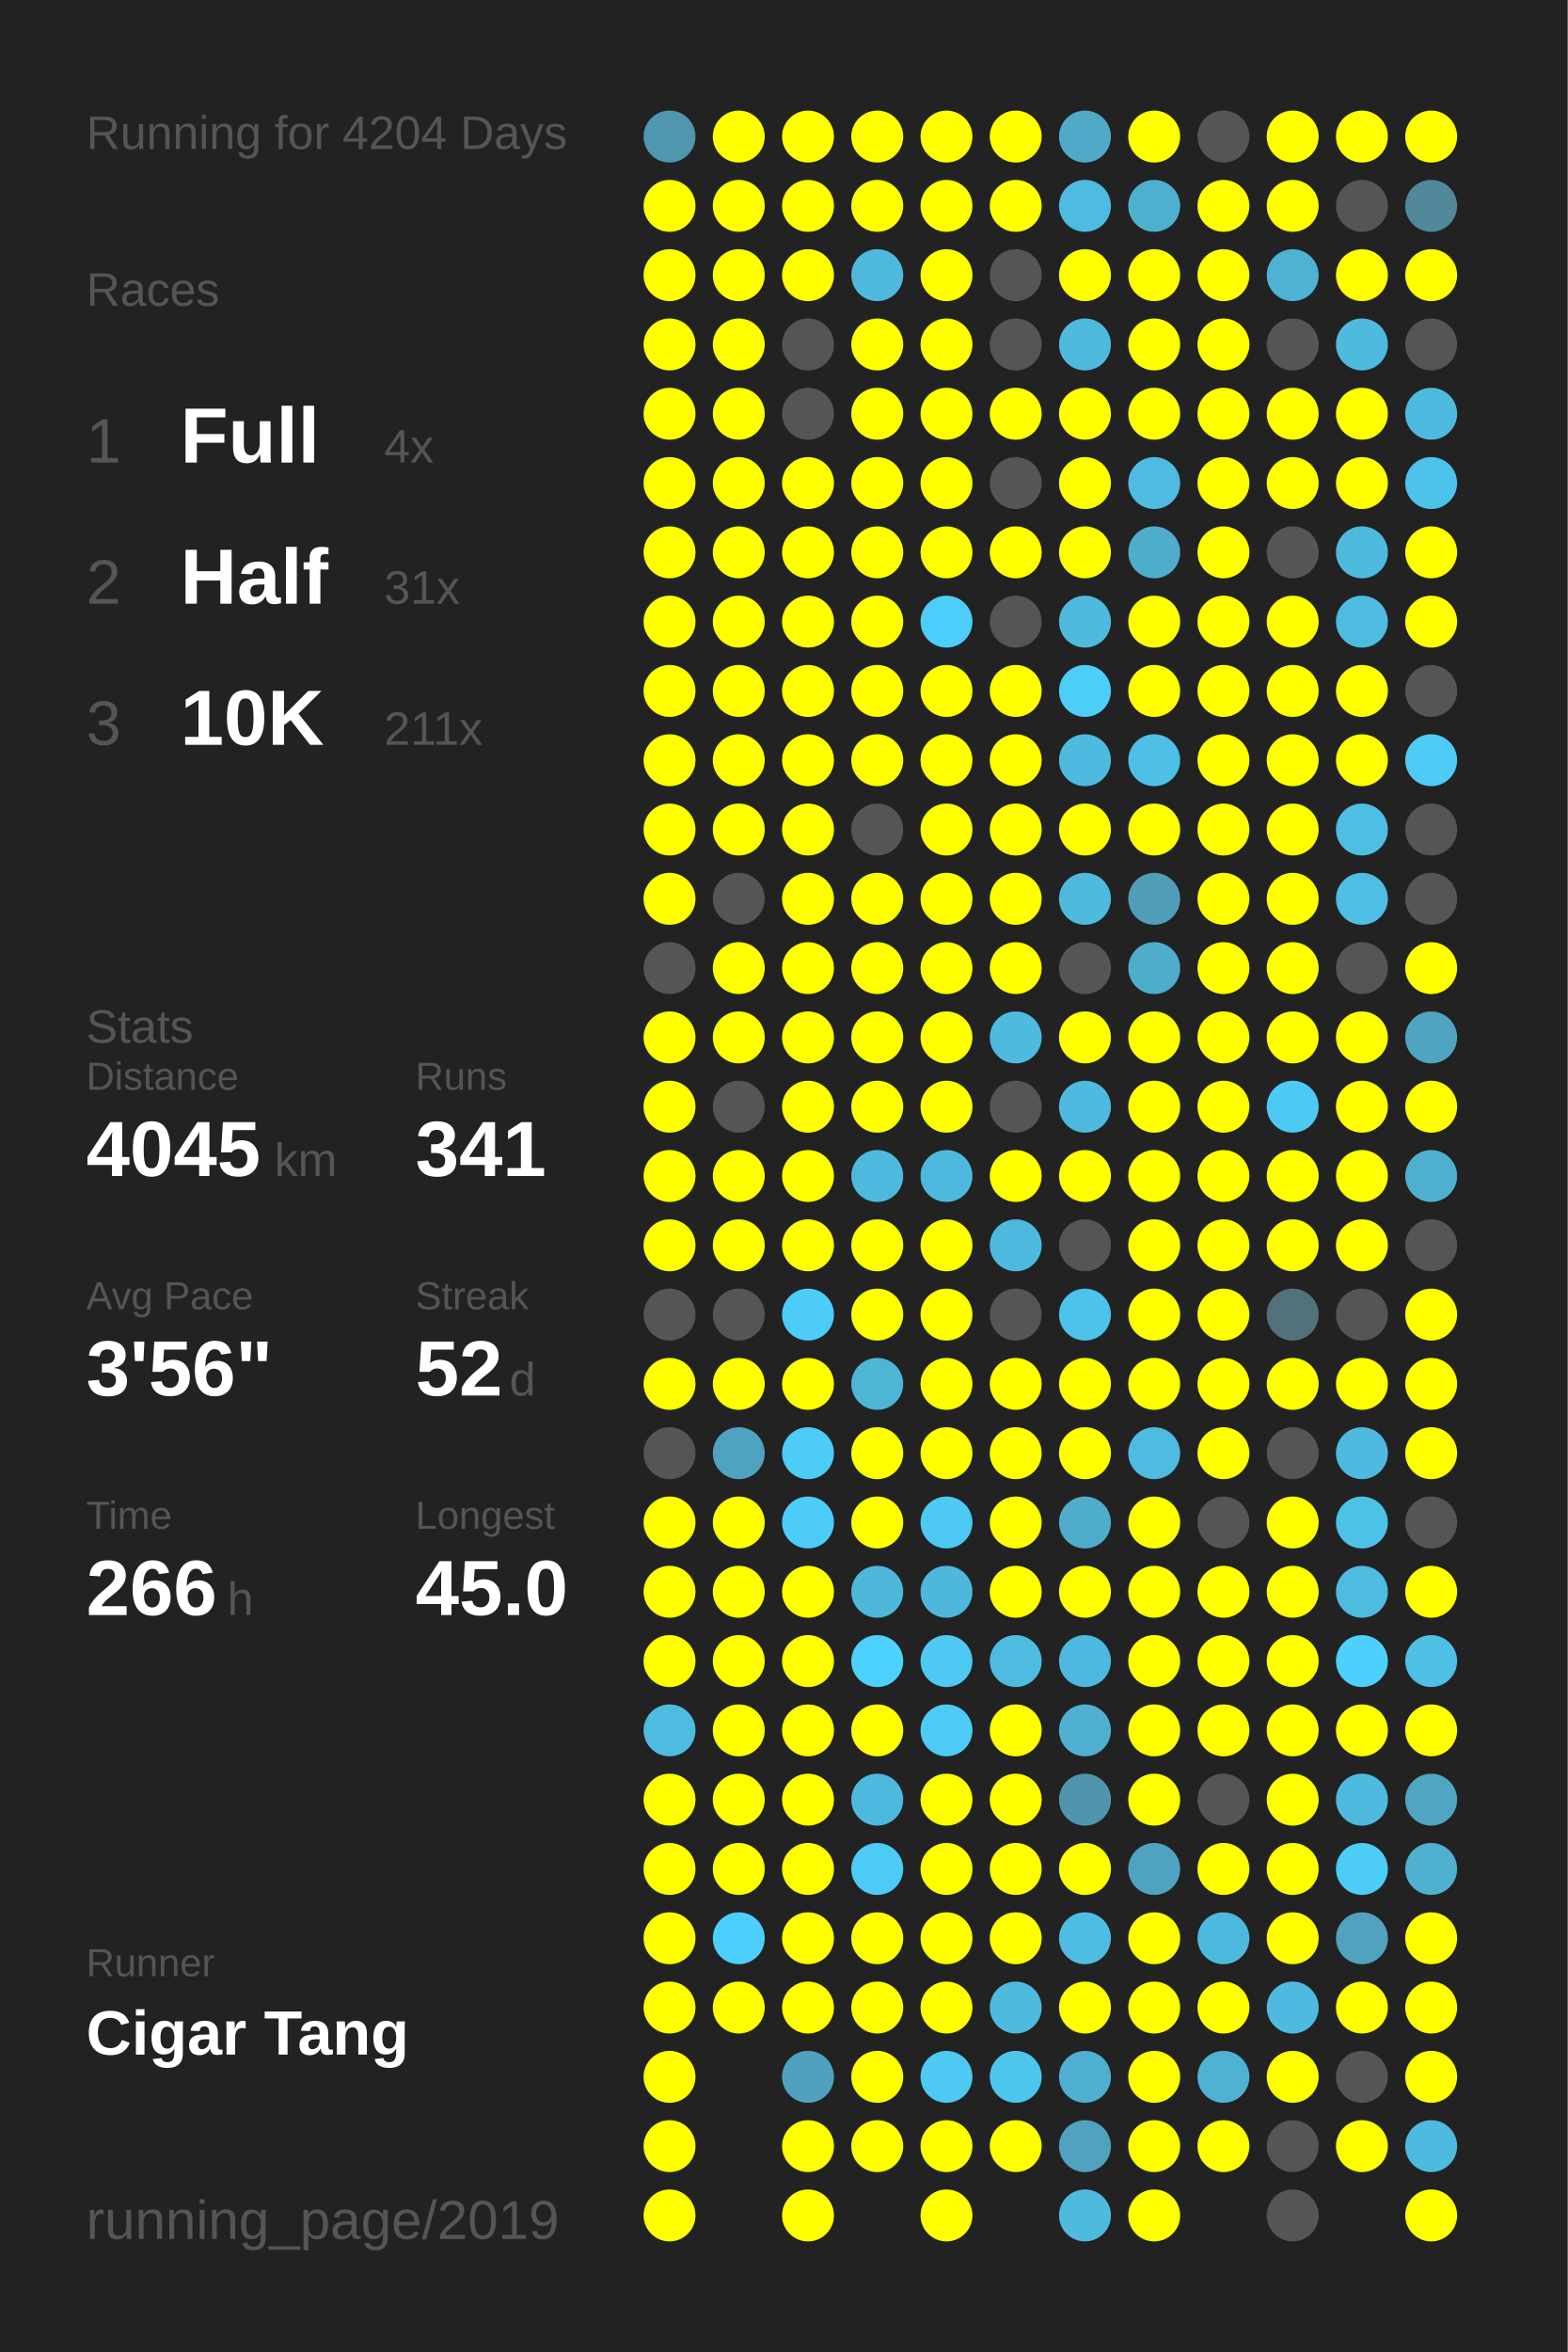
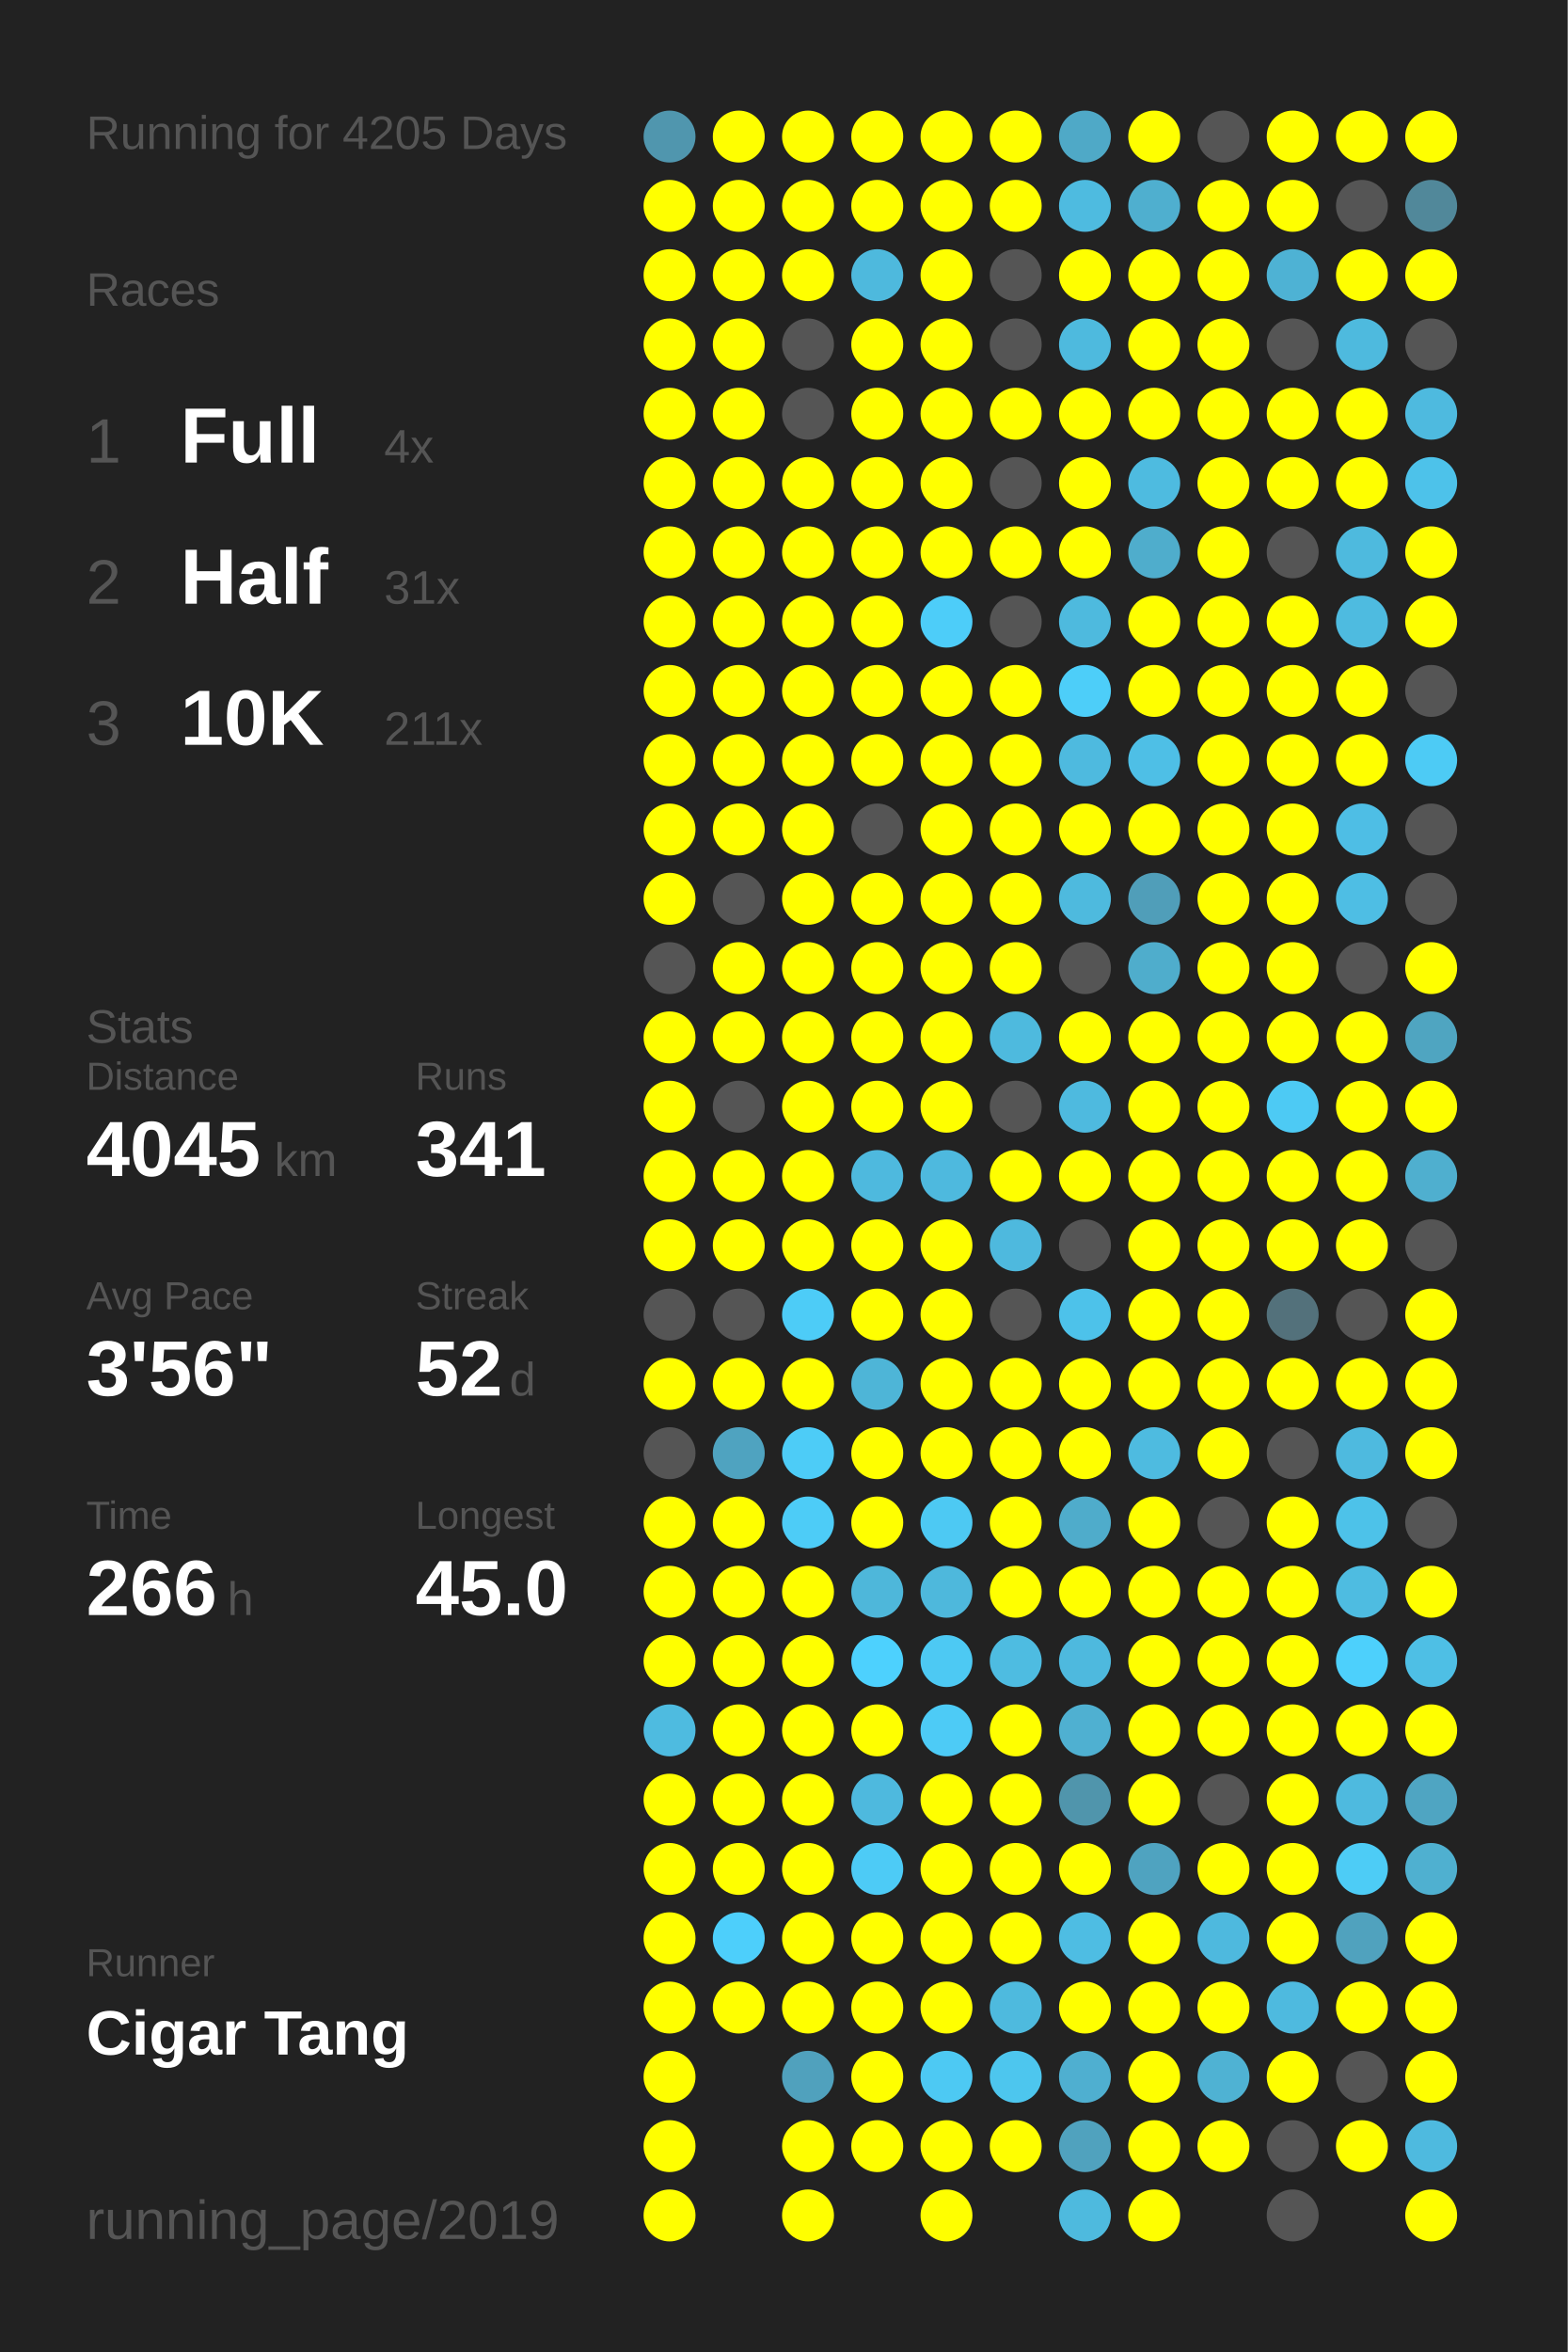
<svg xmlns="http://www.w3.org/2000/svg" baseProfile="full" height="300mm" version="1.1" viewBox="0,0,200,300" width="200mm">
  <defs />
  <rect fill="#222222" height="300" width="200" x="0" y="0" />
-   <text fill="#555555" style="font-size:6px; font-family:Arial;" x="11" y="19">Running for 4204 Days</text>
+   <text fill="#555555" style="font-size:6px; font-family:Arial;" x="11" y="19">Running for 4205 Days</text>
  <text fill="#555555" style="font-size:6px; font-family:Arial;" x="11" y="39">Races</text>
  <text fill="#555555" style="font-size:8px; font-family:Arial;" x="11" y="59">1</text>
  <text fill="#FFFFFF" style="font-size:10px; font-family:Arial; font-weight:bold;" x="23" y="59">Full</text>
  <text fill="#555555" style="font-size:6px; font-family:Arial;" x="49" y="59">4x</text>
  <text fill="#555555" style="font-size:8px; font-family:Arial;" x="11" y="77">2</text>
  <text fill="#FFFFFF" style="font-size:10px; font-family:Arial; font-weight:bold;" x="23" y="77">Half</text>
  <text fill="#555555" style="font-size:6px; font-family:Arial;" x="49" y="77">31x</text>
  <text fill="#555555" style="font-size:8px; font-family:Arial;" x="11" y="95">3</text>
  <text fill="#FFFFFF" style="font-size:10px; font-family:Arial; font-weight:bold;" x="23" y="95">10K</text>
  <text fill="#555555" style="font-size:6px; font-family:Arial;" x="49" y="95">211x</text>
  <text fill="#555555" style="font-size:6px; font-family:Arial;" x="11" y="133">Stats</text>
  <text fill="#555555" style="font-size:5px; font-family:Arial;" x="11" y="139">Distance</text>
  <text fill="#FFFFFF" style="font-size:10px; font-family:Arial; font-weight:bold;" x="11" y="150">4045</text>
  <text fill="#555555" style="font-size:6px; font-family:Arial;" x="35" y="150">km</text>
  <text fill="#555555" style="font-size:5px; font-family:Arial;" x="53" y="139">Runs</text>
  <text fill="#FFFFFF" style="font-size:10px; font-family:Arial; font-weight:bold;" x="53" y="150">341</text>
  <text fill="#555555" style="font-size:5px; font-family:Arial;" x="11" y="167">Avg Pace</text>
  <text fill="#FFFFFF" style="font-size:10px; font-family:Arial; font-weight:bold;" x="11" y="178">3'56"</text>
  <text fill="#555555" style="font-size:5px; font-family:Arial;" x="53" y="167">Streak</text>
  <text fill="#FFFFFF" style="font-size:10px; font-family:Arial; font-weight:bold;" x="53" y="178">52</text>
  <text fill="#555555" style="font-size:6px; font-family:Arial;" x="65" y="178">d</text>
  <text fill="#555555" style="font-size:5px; font-family:Arial;" x="11" y="195">Time</text>
  <text fill="#FFFFFF" style="font-size:10px; font-family:Arial; font-weight:bold;" x="11" y="206">266</text>
  <text fill="#555555" style="font-size:6px; font-family:Arial;" x="29" y="206">h</text>
  <text fill="#555555" style="font-size:5px; font-family:Arial;" x="53" y="195">Longest</text>
  <text fill="#FFFFFF" style="font-size:10px; font-family:Arial; font-weight:bold;" x="53" y="206">45.0</text>
  <text fill="#555555" style="font-size:5px; font-family:Arial;" x="11" y="252.065">Runner</text>
  <text fill="#FFFFFF" style="font-size:8px; font-family:Arial; font-weight:bold;" x="11" y="262.065">Cigar Tang</text>
  <text fill="#555555" style="font-size:7px; font-family:Arial;" x="11" y="285.581">running_page/2019</text>
  <circle cx="85.417" cy="17.419" fill="#5096ae" r="3.312" />
  <circle cx="85.417" cy="26.258" fill="#FFFF00" r="3.312" />
  <circle cx="85.417" cy="35.097" fill="#FFFF00" r="3.312" />
  <circle cx="85.417" cy="43.935" fill="#FFFF00" r="3.312" />
  <circle cx="85.417" cy="52.774" fill="#FFFF00" r="3.312" />
  <circle cx="85.417" cy="61.613" fill="#FFFF00" r="3.312" />
  <circle cx="85.417" cy="70.452" fill="#FFFF00" r="3.312" />
  <circle cx="85.417" cy="79.29" fill="#FFFF00" r="3.312" />
  <circle cx="85.417" cy="88.129" fill="#FFFF00" r="3.312" />
  <circle cx="85.417" cy="96.968" fill="#FFFF00" r="3.312" />
  <circle cx="85.417" cy="105.806" fill="#FFFF00" r="3.312" />
  <circle cx="85.417" cy="114.645" fill="#FFFF00" r="3.312" />
  <circle cx="85.417" cy="123.484" fill="#555555" r="3.312" />
  <circle cx="85.417" cy="132.323" fill="#FFFF00" r="3.312" />
  <circle cx="85.417" cy="141.161" fill="#FFFF00" r="3.312" />
  <circle cx="85.417" cy="150" fill="#FFFF00" r="3.312" />
  <circle cx="85.417" cy="158.839" fill="#FFFF00" r="3.312" />
  <circle cx="85.417" cy="167.677" fill="#555555" r="3.312" />
  <circle cx="85.417" cy="176.516" fill="#FFFF00" r="3.312" />
  <circle cx="85.417" cy="185.355" fill="#555555" r="3.312" />
  <circle cx="85.417" cy="194.194" fill="#FFFF00" r="3.312" />
  <circle cx="85.417" cy="203.032" fill="#FFFF00" r="3.312" />
  <circle cx="85.417" cy="211.871" fill="#FFFF00" r="3.312" />
  <circle cx="85.417" cy="220.71" fill="#4ebbe0" r="3.312" />
  <circle cx="85.417" cy="229.548" fill="#FFFF00" r="3.312" />
  <circle cx="85.417" cy="238.387" fill="#FFFF00" r="3.312" />
  <circle cx="85.417" cy="247.226" fill="#FFFF00" r="3.312" />
  <circle cx="85.417" cy="256.065" fill="#FFFF00" r="3.312" />
  <circle cx="85.417" cy="264.903" fill="#FFFF00" r="3.312" />
  <circle cx="85.417" cy="273.742" fill="#FFFF00" r="3.312" />
  <circle cx="85.417" cy="282.581" fill="#FFFF00" r="3.312" />
  <circle cx="94.25" cy="17.419" fill="#FFFF00" r="3.312" />
  <circle cx="94.25" cy="26.258" fill="#FFFF00" r="3.312" />
  <circle cx="94.25" cy="35.097" fill="#FFFF00" r="3.312" />
  <circle cx="94.25" cy="43.935" fill="#FFFF00" r="3.312" />
  <circle cx="94.25" cy="52.774" fill="#FFFF00" r="3.312" />
  <circle cx="94.25" cy="61.613" fill="#FFFF00" r="3.312" />
  <circle cx="94.25" cy="70.452" fill="#FFFF00" r="3.312" />
  <circle cx="94.25" cy="79.29" fill="#FFFF00" r="3.312" />
  <circle cx="94.25" cy="88.129" fill="#FFFF00" r="3.312" />
  <circle cx="94.25" cy="96.968" fill="#FFFF00" r="3.312" />
  <circle cx="94.25" cy="105.806" fill="#FFFF00" r="3.312" />
  <circle cx="94.25" cy="114.645" fill="#555555" r="3.312" />
  <circle cx="94.25" cy="123.484" fill="#FFFF00" r="3.312" />
  <circle cx="94.25" cy="132.323" fill="#FFFF00" r="3.312" />
  <circle cx="94.25" cy="141.161" fill="#555555" r="3.312" />
  <circle cx="94.25" cy="150" fill="#FFFF00" r="3.312" />
  <circle cx="94.25" cy="158.839" fill="#FFFF00" r="3.312" />
  <circle cx="94.25" cy="167.677" fill="#555555" r="3.312" />
  <circle cx="94.25" cy="176.516" fill="#FFFF00" r="3.312" />
  <circle cx="94.25" cy="185.355" fill="#4fa3c0" r="3.312" />
  <circle cx="94.25" cy="194.194" fill="#FFFF00" r="3.312" />
  <circle cx="94.25" cy="203.032" fill="#FFFF00" r="3.312" />
  <circle cx="94.25" cy="211.871" fill="#FFFF00" r="3.312" />
  <circle cx="94.25" cy="220.71" fill="#FFFF00" r="3.312" />
  <circle cx="94.25" cy="229.548" fill="#FFFF00" r="3.312" />
  <circle cx="94.25" cy="238.387" fill="#FFFF00" r="3.312" />
  <circle cx="94.25" cy="247.226" fill="#4dcffb" r="3.312" />
  <circle cx="94.25" cy="256.065" fill="#FFFF00" r="3.312" />
  <circle cx="103.083" cy="17.419" fill="#FFFF00" r="3.312" />
  <circle cx="103.083" cy="26.258" fill="#FFFF00" r="3.312" />
  <circle cx="103.083" cy="35.097" fill="#FFFF00" r="3.312" />
  <circle cx="103.083" cy="43.935" fill="#555555" r="3.312" />
  <circle cx="103.083" cy="52.774" fill="#555555" r="3.312" />
  <circle cx="103.083" cy="61.613" fill="#FFFF00" r="3.312" />
  <circle cx="103.083" cy="70.452" fill="#FFFF00" r="3.312" />
  <circle cx="103.083" cy="79.29" fill="#FFFF00" r="3.312" />
  <circle cx="103.083" cy="88.129" fill="#FFFF00" r="3.312" />
  <circle cx="103.083" cy="96.968" fill="#FFFF00" r="3.312" />
  <circle cx="103.083" cy="105.806" fill="#FFFF00" r="3.312" />
  <circle cx="103.083" cy="114.645" fill="#FFFF00" r="3.312" />
  <circle cx="103.083" cy="123.484" fill="#FFFF00" r="3.312" />
  <circle cx="103.083" cy="132.323" fill="#FFFF00" r="3.312" />
  <circle cx="103.083" cy="141.161" fill="#FFFF00" r="3.312" />
  <circle cx="103.083" cy="150" fill="#FFFF00" r="3.312" />
  <circle cx="103.083" cy="158.839" fill="#FFFF00" r="3.312" />
  <circle cx="103.083" cy="167.677" fill="#4dccf7" r="3.312" />
  <circle cx="103.083" cy="176.516" fill="#FFFF00" r="3.312" />
  <circle cx="103.083" cy="185.355" fill="#4dccf7" r="3.312" />
  <circle cx="103.083" cy="194.194" fill="#4dccf7" r="3.312" />
  <circle cx="103.083" cy="203.032" fill="#FFFF00" r="3.312" />
  <circle cx="103.083" cy="211.871" fill="#FFFF00" r="3.312" />
  <circle cx="103.083" cy="220.71" fill="#FFFF00" r="3.312" />
  <circle cx="103.083" cy="229.548" fill="#FFFF00" r="3.312" />
  <circle cx="103.083" cy="238.387" fill="#FFFF00" r="3.312" />
  <circle cx="103.083" cy="247.226" fill="#FFFF00" r="3.312" />
  <circle cx="103.083" cy="256.065" fill="#FFFF00" r="3.312" />
  <circle cx="103.083" cy="264.903" fill="#50a1bd" r="3.312" />
  <circle cx="103.083" cy="273.742" fill="#FFFF00" r="3.312" />
  <circle cx="103.083" cy="282.581" fill="#FFFF00" r="3.312" />
  <circle cx="111.917" cy="17.419" fill="#FFFF00" r="3.312" />
  <circle cx="111.917" cy="26.258" fill="#FFFF00" r="3.312" />
  <circle cx="111.917" cy="35.097" fill="#4eb9dd" r="3.312" />
  <circle cx="111.917" cy="43.935" fill="#FFFF00" r="3.312" />
  <circle cx="111.917" cy="52.774" fill="#FFFF00" r="3.312" />
  <circle cx="111.917" cy="61.613" fill="#FFFF00" r="3.312" />
  <circle cx="111.917" cy="70.452" fill="#FFFF00" r="3.312" />
  <circle cx="111.917" cy="79.29" fill="#FFFF00" r="3.312" />
  <circle cx="111.917" cy="88.129" fill="#FFFF00" r="3.312" />
  <circle cx="111.917" cy="96.968" fill="#FFFF00" r="3.312" />
  <circle cx="111.917" cy="105.806" fill="#555555" r="3.312" />
  <circle cx="111.917" cy="114.645" fill="#FFFF00" r="3.312" />
  <circle cx="111.917" cy="123.484" fill="#FFFF00" r="3.312" />
  <circle cx="111.917" cy="132.323" fill="#FFFF00" r="3.312" />
  <circle cx="111.917" cy="141.161" fill="#FFFF00" r="3.312" />
  <circle cx="111.917" cy="150" fill="#4eb9de" r="3.312" />
  <circle cx="111.917" cy="158.839" fill="#FFFF00" r="3.312" />
  <circle cx="111.917" cy="167.677" fill="#FFFF00" r="3.312" />
  <circle cx="111.917" cy="176.516" fill="#4eb5d7" r="3.312" />
  <circle cx="111.917" cy="185.355" fill="#FFFF00" r="3.312" />
  <circle cx="111.917" cy="194.194" fill="#FFFF00" r="3.312" />
  <circle cx="111.917" cy="203.032" fill="#4eb7da" r="3.312" />
  <circle cx="111.917" cy="211.871" fill="#4dd1fe" r="3.312" />
  <circle cx="111.917" cy="220.71" fill="#FFFF00" r="3.312" />
  <circle cx="111.917" cy="229.548" fill="#4eb9de" r="3.312" />
  <circle cx="111.917" cy="238.387" fill="#4dcbf6" r="3.312" />
  <circle cx="111.917" cy="247.226" fill="#FFFF00" r="3.312" />
  <circle cx="111.917" cy="256.065" fill="#FFFF00" r="3.312" />
  <circle cx="111.917" cy="264.903" fill="#FFFF00" r="3.312" />
  <circle cx="111.917" cy="273.742" fill="#FFFF00" r="3.312" />
  <circle cx="120.75" cy="17.419" fill="#FFFF00" r="3.312" />
  <circle cx="120.75" cy="26.258" fill="#FFFF00" r="3.312" />
  <circle cx="120.75" cy="35.097" fill="#FFFF00" r="3.312" />
  <circle cx="120.75" cy="43.935" fill="#FFFF00" r="3.312" />
  <circle cx="120.75" cy="52.774" fill="#FFFF00" r="3.312" />
  <circle cx="120.75" cy="61.613" fill="#FFFF00" r="3.312" />
  <circle cx="120.75" cy="70.452" fill="#FFFF00" r="3.312" />
  <circle cx="120.75" cy="79.29" fill="#4dcdf9" r="3.312" />
  <circle cx="120.75" cy="88.129" fill="#FFFF00" r="3.312" />
  <circle cx="120.75" cy="96.968" fill="#FFFF00" r="3.312" />
  <circle cx="120.75" cy="105.806" fill="#FFFF00" r="3.312" />
  <circle cx="120.75" cy="114.645" fill="#FFFF00" r="3.312" />
  <circle cx="120.75" cy="123.484" fill="#FFFF00" r="3.312" />
  <circle cx="120.75" cy="132.323" fill="#FFFF00" r="3.312" />
  <circle cx="120.75" cy="141.161" fill="#FFFF00" r="3.312" />
  <circle cx="120.75" cy="150" fill="#4eb9de" r="3.312" />
  <circle cx="120.75" cy="158.839" fill="#FFFF00" r="3.312" />
  <circle cx="120.75" cy="167.677" fill="#FFFF00" r="3.312" />
  <circle cx="120.75" cy="176.516" fill="#FFFF00" r="3.312" />
  <circle cx="120.75" cy="185.355" fill="#FFFF00" r="3.312" />
  <circle cx="120.75" cy="194.194" fill="#4dc9f3" r="3.312" />
  <circle cx="120.75" cy="203.032" fill="#4eb8dc" r="3.312" />
  <circle cx="120.75" cy="211.871" fill="#4dc9f3" r="3.312" />
  <circle cx="120.75" cy="220.71" fill="#4dcbf6" r="3.312" />
  <circle cx="120.75" cy="229.548" fill="#FFFF00" r="3.312" />
  <circle cx="120.75" cy="238.387" fill="#FFFF00" r="3.312" />
  <circle cx="120.75" cy="247.226" fill="#FFFF00" r="3.312" />
  <circle cx="120.75" cy="256.065" fill="#FFFF00" r="3.312" />
  <circle cx="120.75" cy="264.903" fill="#4dc9f3" r="3.312" />
  <circle cx="120.75" cy="273.742" fill="#FFFF00" r="3.312" />
  <circle cx="120.75" cy="282.581" fill="#FFFF00" r="3.312" />
  <circle cx="129.583" cy="17.419" fill="#FFFF00" r="3.312" />
  <circle cx="129.583" cy="26.258" fill="#FFFF00" r="3.312" />
  <circle cx="129.583" cy="35.097" fill="#555555" r="3.312" />
  <circle cx="129.583" cy="43.935" fill="#555555" r="3.312" />
  <circle cx="129.583" cy="52.774" fill="#FFFF00" r="3.312" />
  <circle cx="129.583" cy="61.613" fill="#555555" r="3.312" />
  <circle cx="129.583" cy="70.452" fill="#FFFF00" r="3.312" />
  <circle cx="129.583" cy="79.29" fill="#555555" r="3.312" />
  <circle cx="129.583" cy="88.129" fill="#FFFF00" r="3.312" />
  <circle cx="129.583" cy="96.968" fill="#FFFF00" r="3.312" />
  <circle cx="129.583" cy="105.806" fill="#FFFF00" r="3.312" />
  <circle cx="129.583" cy="114.645" fill="#FFFF00" r="3.312" />
  <circle cx="129.583" cy="123.484" fill="#FFFF00" r="3.312" />
  <circle cx="129.583" cy="132.323" fill="#4ebade" r="3.312" />
  <circle cx="129.583" cy="141.161" fill="#555555" r="3.312" />
  <circle cx="129.583" cy="150" fill="#FFFF00" r="3.312" />
  <circle cx="129.583" cy="158.839" fill="#4eb9de" r="3.312" />
  <circle cx="129.583" cy="167.677" fill="#555555" r="3.312" />
  <circle cx="129.583" cy="176.516" fill="#FFFF00" r="3.312" />
  <circle cx="129.583" cy="185.355" fill="#FFFF00" r="3.312" />
  <circle cx="129.583" cy="194.194" fill="#FFFF00" r="3.312" />
  <circle cx="129.583" cy="203.032" fill="#FFFF00" r="3.312" />
  <circle cx="129.583" cy="211.871" fill="#4ebce1" r="3.312" />
  <circle cx="129.583" cy="220.71" fill="#FFFF00" r="3.312" />
  <circle cx="129.583" cy="229.548" fill="#FFFF00" r="3.312" />
  <circle cx="129.583" cy="238.387" fill="#FFFF00" r="3.312" />
  <circle cx="129.583" cy="247.226" fill="#FFFF00" r="3.312" />
  <circle cx="129.583" cy="256.065" fill="#4ebade" r="3.312" />
  <circle cx="129.583" cy="264.903" fill="#4dc6ee" r="3.312" />
  <circle cx="129.583" cy="273.742" fill="#FFFF00" r="3.312" />
  <circle cx="138.417" cy="17.419" fill="#4fa9c7" r="3.312" />
  <circle cx="138.417" cy="26.258" fill="#4ebbe0" r="3.312" />
  <circle cx="138.417" cy="35.097" fill="#FFFF00" r="3.312" />
  <circle cx="138.417" cy="43.935" fill="#4ebade" r="3.312" />
  <circle cx="138.417" cy="52.774" fill="#FFFF00" r="3.312" />
  <circle cx="138.417" cy="61.613" fill="#FFFF00" r="3.312" />
  <circle cx="138.417" cy="70.452" fill="#FFFF00" r="3.312" />
  <circle cx="138.417" cy="79.29" fill="#4ebade" r="3.312" />
  <circle cx="138.417" cy="88.129" fill="#4dcef9" r="3.312" />
  <circle cx="138.417" cy="96.968" fill="#4ebadf" r="3.312" />
  <circle cx="138.417" cy="105.806" fill="#FFFF00" r="3.312" />
  <circle cx="138.417" cy="114.645" fill="#4ebade" r="3.312" />
  <circle cx="138.417" cy="123.484" fill="#555555" r="3.312" />
  <circle cx="138.417" cy="132.323" fill="#FFFF00" r="3.312" />
  <circle cx="138.417" cy="141.161" fill="#4ebadf" r="3.312" />
  <circle cx="138.417" cy="150" fill="#FFFF00" r="3.312" />
  <circle cx="138.417" cy="158.839" fill="#555555" r="3.312" />
  <circle cx="138.417" cy="167.677" fill="#4dc2ea" r="3.312" />
  <circle cx="138.417" cy="176.516" fill="#FFFF00" r="3.312" />
  <circle cx="138.417" cy="185.355" fill="#FFFF00" r="3.312" />
  <circle cx="138.417" cy="194.194" fill="#4faccb" r="3.312" />
  <circle cx="138.417" cy="203.032" fill="#FFFF00" r="3.312" />
  <circle cx="138.417" cy="211.871" fill="#4eb9de" r="3.312" />
  <circle cx="138.417" cy="220.71" fill="#4fb0d1" r="3.312" />
  <circle cx="138.417" cy="229.548" fill="#5095ac" r="3.312" />
  <circle cx="138.417" cy="238.387" fill="#FFFF00" r="3.312" />
  <circle cx="138.417" cy="247.226" fill="#4ebde3" r="3.312" />
  <circle cx="138.417" cy="256.065" fill="#FFFF00" r="3.312" />
  <circle cx="138.417" cy="264.903" fill="#4fafd0" r="3.312" />
  <circle cx="138.417" cy="273.742" fill="#50a2be" r="3.312" />
  <circle cx="138.417" cy="282.581" fill="#4ebade" r="3.312" />
  <circle cx="147.25" cy="17.419" fill="#FFFF00" r="3.312" />
  <circle cx="147.25" cy="26.258" fill="#4fafcf" r="3.312" />
  <circle cx="147.25" cy="35.097" fill="#FFFF00" r="3.312" />
  <circle cx="147.25" cy="43.935" fill="#FFFF00" r="3.312" />
  <circle cx="147.25" cy="52.774" fill="#FFFF00" r="3.312" />
  <circle cx="147.25" cy="61.613" fill="#4ebbe0" r="3.312" />
  <circle cx="147.25" cy="70.452" fill="#4fadcc" r="3.312" />
  <circle cx="147.25" cy="79.29" fill="#FFFF00" r="3.312" />
  <circle cx="147.25" cy="88.129" fill="#FFFF00" r="3.312" />
  <circle cx="147.25" cy="96.968" fill="#4ebfe6" r="3.312" />
  <circle cx="147.25" cy="105.806" fill="#FFFF00" r="3.312" />
  <circle cx="147.25" cy="114.645" fill="#509eb9" r="3.312" />
  <circle cx="147.25" cy="123.484" fill="#4fadcc" r="3.312" />
  <circle cx="147.25" cy="132.323" fill="#FFFF00" r="3.312" />
  <circle cx="147.25" cy="141.161" fill="#FFFF00" r="3.312" />
  <circle cx="147.25" cy="150" fill="#FFFF00" r="3.312" />
  <circle cx="147.25" cy="158.839" fill="#FFFF00" r="3.312" />
  <circle cx="147.25" cy="167.677" fill="#FFFF00" r="3.312" />
  <circle cx="147.25" cy="176.516" fill="#FFFF00" r="3.312" />
  <circle cx="147.25" cy="185.355" fill="#4ebbe0" r="3.312" />
  <circle cx="147.25" cy="194.194" fill="#FFFF00" r="3.312" />
  <circle cx="147.25" cy="203.032" fill="#FFFF00" r="3.312" />
  <circle cx="147.25" cy="211.871" fill="#FFFF00" r="3.312" />
  <circle cx="147.25" cy="220.71" fill="#FFFF00" r="3.312" />
  <circle cx="147.25" cy="229.548" fill="#FFFF00" r="3.312" />
  <circle cx="147.25" cy="238.387" fill="#4fa3c0" r="3.312" />
  <circle cx="147.25" cy="247.226" fill="#FFFF00" r="3.312" />
  <circle cx="147.25" cy="256.065" fill="#FFFF00" r="3.312" />
  <circle cx="147.25" cy="264.903" fill="#FFFF00" r="3.312" />
  <circle cx="147.25" cy="273.742" fill="#FFFF00" r="3.312" />
  <circle cx="147.25" cy="282.581" fill="#FFFF00" r="3.312" />
  <circle cx="156.083" cy="17.419" fill="#555555" r="3.312" />
  <circle cx="156.083" cy="26.258" fill="#FFFF00" r="3.312" />
  <circle cx="156.083" cy="35.097" fill="#FFFF00" r="3.312" />
  <circle cx="156.083" cy="43.935" fill="#FFFF00" r="3.312" />
  <circle cx="156.083" cy="52.774" fill="#FFFF00" r="3.312" />
  <circle cx="156.083" cy="61.613" fill="#FFFF00" r="3.312" />
  <circle cx="156.083" cy="70.452" fill="#FFFF00" r="3.312" />
  <circle cx="156.083" cy="79.29" fill="#FFFF00" r="3.312" />
  <circle cx="156.083" cy="88.129" fill="#FFFF00" r="3.312" />
  <circle cx="156.083" cy="96.968" fill="#FFFF00" r="3.312" />
  <circle cx="156.083" cy="105.806" fill="#FFFF00" r="3.312" />
  <circle cx="156.083" cy="114.645" fill="#FFFF00" r="3.312" />
  <circle cx="156.083" cy="123.484" fill="#FFFF00" r="3.312" />
  <circle cx="156.083" cy="132.323" fill="#FFFF00" r="3.312" />
  <circle cx="156.083" cy="141.161" fill="#FFFF00" r="3.312" />
  <circle cx="156.083" cy="150" fill="#FFFF00" r="3.312" />
  <circle cx="156.083" cy="158.839" fill="#FFFF00" r="3.312" />
  <circle cx="156.083" cy="167.677" fill="#FFFF00" r="3.312" />
  <circle cx="156.083" cy="176.516" fill="#FFFF00" r="3.312" />
  <circle cx="156.083" cy="185.355" fill="#FFFF00" r="3.312" />
  <circle cx="156.083" cy="194.194" fill="#555555" r="3.312" />
  <circle cx="156.083" cy="203.032" fill="#FFFF00" r="3.312" />
  <circle cx="156.083" cy="211.871" fill="#FFFF00" r="3.312" />
  <circle cx="156.083" cy="220.71" fill="#FFFF00" r="3.312" />
  <circle cx="156.083" cy="229.548" fill="#555555" r="3.312" />
  <circle cx="156.083" cy="238.387" fill="#FFFF00" r="3.312" />
  <circle cx="156.083" cy="247.226" fill="#4eb9de" r="3.312" />
  <circle cx="156.083" cy="256.065" fill="#FFFF00" r="3.312" />
  <circle cx="156.083" cy="264.903" fill="#4fb2d3" r="3.312" />
  <circle cx="156.083" cy="273.742" fill="#FFFF00" r="3.312" />
  <circle cx="164.917" cy="17.419" fill="#FFFF00" r="3.312" />
  <circle cx="164.917" cy="26.258" fill="#FFFF00" r="3.312" />
  <circle cx="164.917" cy="35.097" fill="#4eb2d4" r="3.312" />
  <circle cx="164.917" cy="43.935" fill="#555555" r="3.312" />
  <circle cx="164.917" cy="52.774" fill="#FFFF00" r="3.312" />
  <circle cx="164.917" cy="61.613" fill="#FFFF00" r="3.312" />
  <circle cx="164.917" cy="70.452" fill="#555555" r="3.312" />
  <circle cx="164.917" cy="79.29" fill="#FFFF00" r="3.312" />
  <circle cx="164.917" cy="88.129" fill="#FFFF00" r="3.312" />
  <circle cx="164.917" cy="96.968" fill="#FFFF00" r="3.312" />
  <circle cx="164.917" cy="105.806" fill="#FFFF00" r="3.312" />
  <circle cx="164.917" cy="114.645" fill="#FFFF00" r="3.312" />
  <circle cx="164.917" cy="123.484" fill="#FFFF00" r="3.312" />
  <circle cx="164.917" cy="132.323" fill="#FFFF00" r="3.312" />
  <circle cx="164.917" cy="141.161" fill="#4dcaf4" r="3.312" />
  <circle cx="164.917" cy="150" fill="#FFFF00" r="3.312" />
  <circle cx="164.917" cy="158.839" fill="#FFFF00" r="3.312" />
  <circle cx="164.917" cy="167.677" fill="#53717b" r="3.312" />
  <circle cx="164.917" cy="176.516" fill="#FFFF00" r="3.312" />
  <circle cx="164.917" cy="185.355" fill="#555555" r="3.312" />
  <circle cx="164.917" cy="194.194" fill="#FFFF00" r="3.312" />
  <circle cx="164.917" cy="203.032" fill="#FFFF00" r="3.312" />
  <circle cx="164.917" cy="211.871" fill="#FFFF00" r="3.312" />
  <circle cx="164.917" cy="220.71" fill="#FFFF00" r="3.312" />
  <circle cx="164.917" cy="229.548" fill="#FFFF00" r="3.312" />
  <circle cx="164.917" cy="238.387" fill="#FFFF00" r="3.312" />
  <circle cx="164.917" cy="247.226" fill="#FFFF00" r="3.312" />
  <circle cx="164.917" cy="256.065" fill="#4ebadf" r="3.312" />
  <circle cx="164.917" cy="264.903" fill="#FFFF00" r="3.312" />
  <circle cx="164.917" cy="273.742" fill="#555555" r="3.312" />
  <circle cx="164.917" cy="282.581" fill="#555555" r="3.312" />
  <circle cx="173.75" cy="17.419" fill="#FFFF00" r="3.312" />
  <circle cx="173.75" cy="26.258" fill="#555555" r="3.312" />
  <circle cx="173.75" cy="35.097" fill="#FFFF00" r="3.312" />
  <circle cx="173.75" cy="43.935" fill="#4ebade" r="3.312" />
  <circle cx="173.75" cy="52.774" fill="#FFFF00" r="3.312" />
  <circle cx="173.75" cy="61.613" fill="#FFFF00" r="3.312" />
  <circle cx="173.75" cy="70.452" fill="#4ebade" r="3.312" />
  <circle cx="173.75" cy="79.29" fill="#4ebbe0" r="3.312" />
  <circle cx="173.75" cy="88.129" fill="#FFFF00" r="3.312" />
  <circle cx="173.75" cy="96.968" fill="#FFFF00" r="3.312" />
  <circle cx="173.75" cy="105.806" fill="#4ebee5" r="3.312" />
  <circle cx="173.75" cy="114.645" fill="#4ebee4" r="3.312" />
  <circle cx="173.75" cy="123.484" fill="#555555" r="3.312" />
  <circle cx="173.75" cy="132.323" fill="#FFFF00" r="3.312" />
  <circle cx="173.75" cy="141.161" fill="#FFFF00" r="3.312" />
  <circle cx="173.75" cy="150" fill="#FFFF00" r="3.312" />
  <circle cx="173.75" cy="158.839" fill="#FFFF00" r="3.312" />
  <circle cx="173.75" cy="167.677" fill="#555555" r="3.312" />
  <circle cx="173.75" cy="176.516" fill="#FFFF00" r="3.312" />
  <circle cx="173.75" cy="185.355" fill="#4ebadf" r="3.312" />
  <circle cx="173.75" cy="194.194" fill="#4dc2e9" r="3.312" />
  <circle cx="173.75" cy="203.032" fill="#4ebce1" r="3.312" />
  <circle cx="173.75" cy="211.871" fill="#4dd0fc" r="3.312" />
  <circle cx="173.75" cy="220.71" fill="#FFFF00" r="3.312" />
  <circle cx="173.75" cy="229.548" fill="#4ebadf" r="3.312" />
  <circle cx="173.75" cy="238.387" fill="#4dccf6" r="3.312" />
  <circle cx="173.75" cy="247.226" fill="#50a2be" r="3.312" />
  <circle cx="173.75" cy="256.065" fill="#FFFF00" r="3.312" />
  <circle cx="173.75" cy="264.903" fill="#555555" r="3.312" />
  <circle cx="173.75" cy="273.742" fill="#FFFF00" r="3.312" />
  <circle cx="182.583" cy="17.419" fill="#FFFF00" r="3.312" />
  <circle cx="182.583" cy="26.258" fill="#51889a" r="3.312" />
  <circle cx="182.583" cy="35.097" fill="#FFFF00" r="3.312" />
  <circle cx="182.583" cy="43.935" fill="#555555" r="3.312" />
  <circle cx="182.583" cy="52.774" fill="#4ebadf" r="3.312" />
  <circle cx="182.583" cy="61.613" fill="#4dc2ea" r="3.312" />
  <circle cx="182.583" cy="70.452" fill="#FFFF00" r="3.312" />
  <circle cx="182.583" cy="79.29" fill="#FFFF00" r="3.312" />
  <circle cx="182.583" cy="88.129" fill="#555555" r="3.312" />
  <circle cx="182.583" cy="96.968" fill="#4dcbf5" r="3.312" />
  <circle cx="182.583" cy="105.806" fill="#555555" r="3.312" />
  <circle cx="182.583" cy="114.645" fill="#555555" r="3.312" />
  <circle cx="182.583" cy="123.484" fill="#FFFF00" r="3.312" />
  <circle cx="182.583" cy="132.323" fill="#4fa5c1" r="3.312" />
  <circle cx="182.583" cy="141.161" fill="#FFFF00" r="3.312" />
  <circle cx="182.583" cy="150" fill="#4fafcf" r="3.312" />
  <circle cx="182.583" cy="158.839" fill="#555555" r="3.312" />
  <circle cx="182.583" cy="167.677" fill="#FFFF00" r="3.312" />
  <circle cx="182.583" cy="176.516" fill="#FFFF00" r="3.312" />
  <circle cx="182.583" cy="185.355" fill="#FFFF00" r="3.312" />
  <circle cx="182.583" cy="194.194" fill="#555555" r="3.312" />
  <circle cx="182.583" cy="203.032" fill="#FFFF00" r="3.312" />
  <circle cx="182.583" cy="211.871" fill="#4ebfe5" r="3.312" />
  <circle cx="182.583" cy="220.71" fill="#FFFF00" r="3.312" />
  <circle cx="182.583" cy="229.548" fill="#4fa5c2" r="3.312" />
  <circle cx="182.583" cy="238.387" fill="#4fb0d0" r="3.312" />
  <circle cx="182.583" cy="247.226" fill="#FFFF00" r="3.312" />
  <circle cx="182.583" cy="256.065" fill="#FFFF00" r="3.312" />
  <circle cx="182.583" cy="264.903" fill="#FFFF00" r="3.312" />
  <circle cx="182.583" cy="273.742" fill="#4ebadf" r="3.312" />
  <circle cx="182.583" cy="282.581" fill="#FFFF00" r="3.312" />
</svg>
